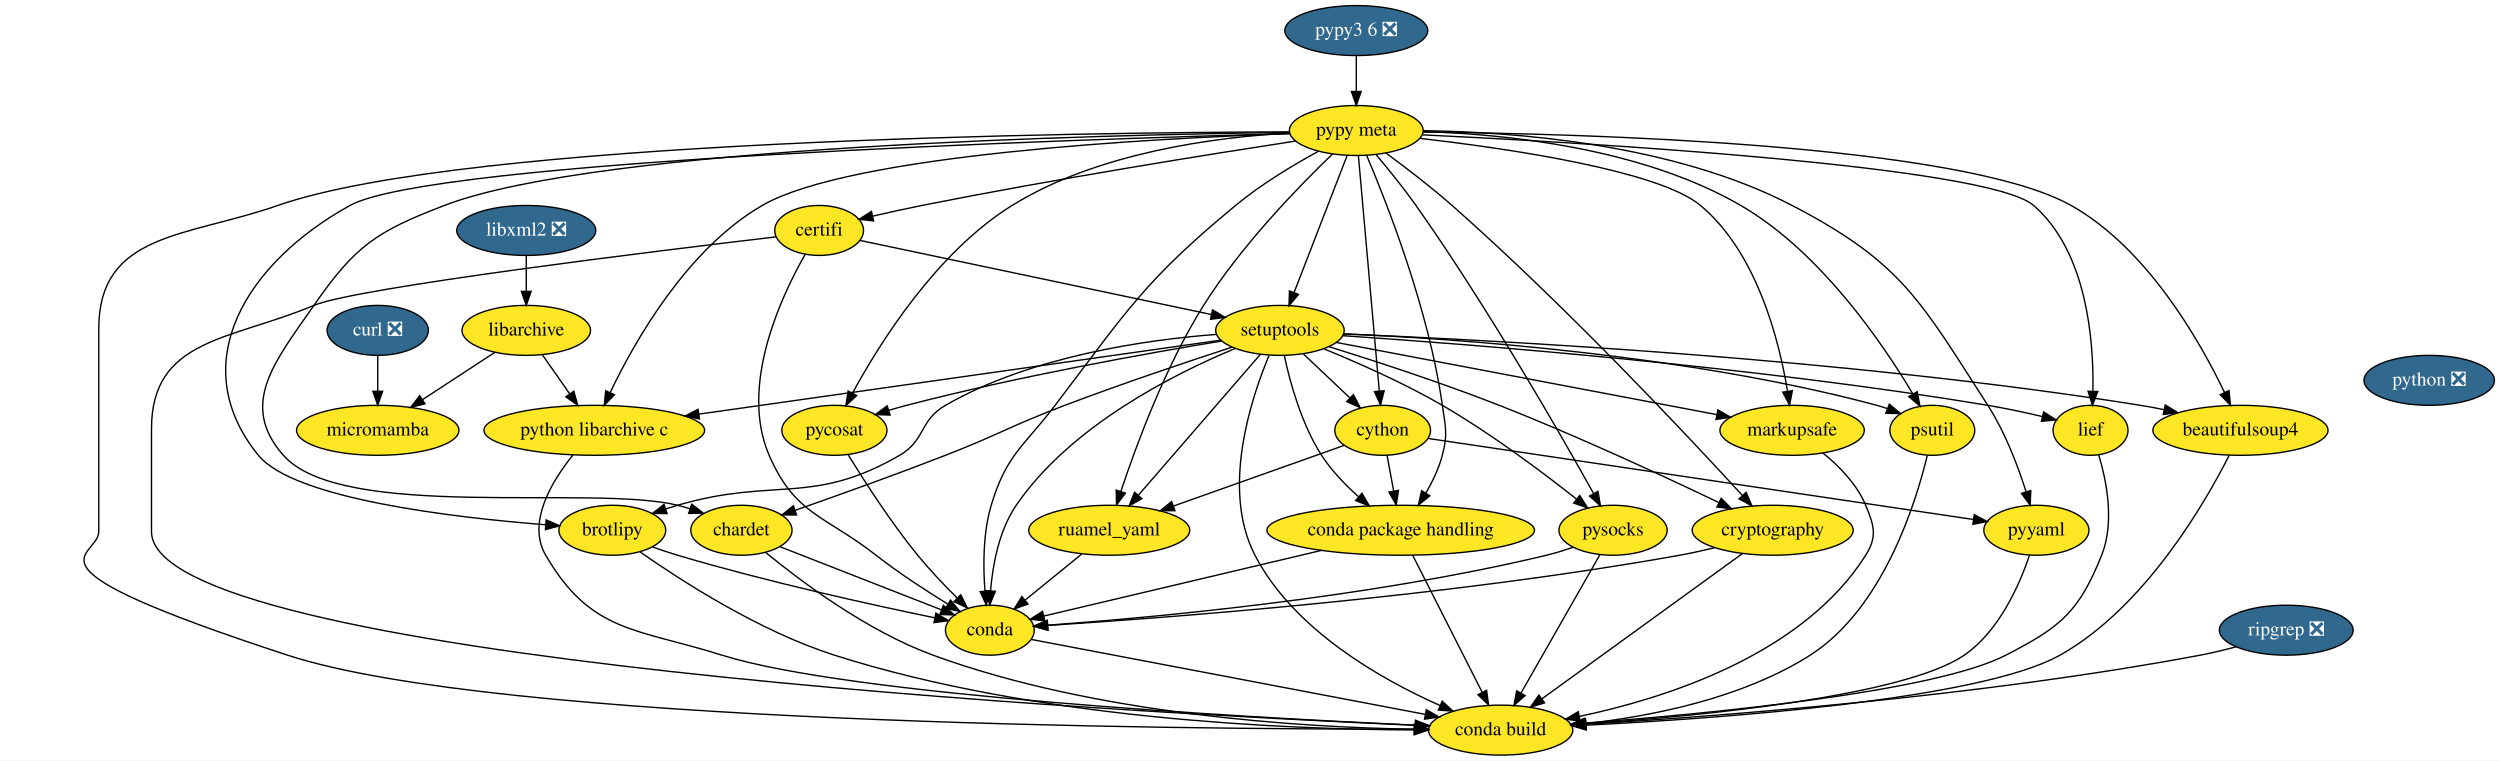
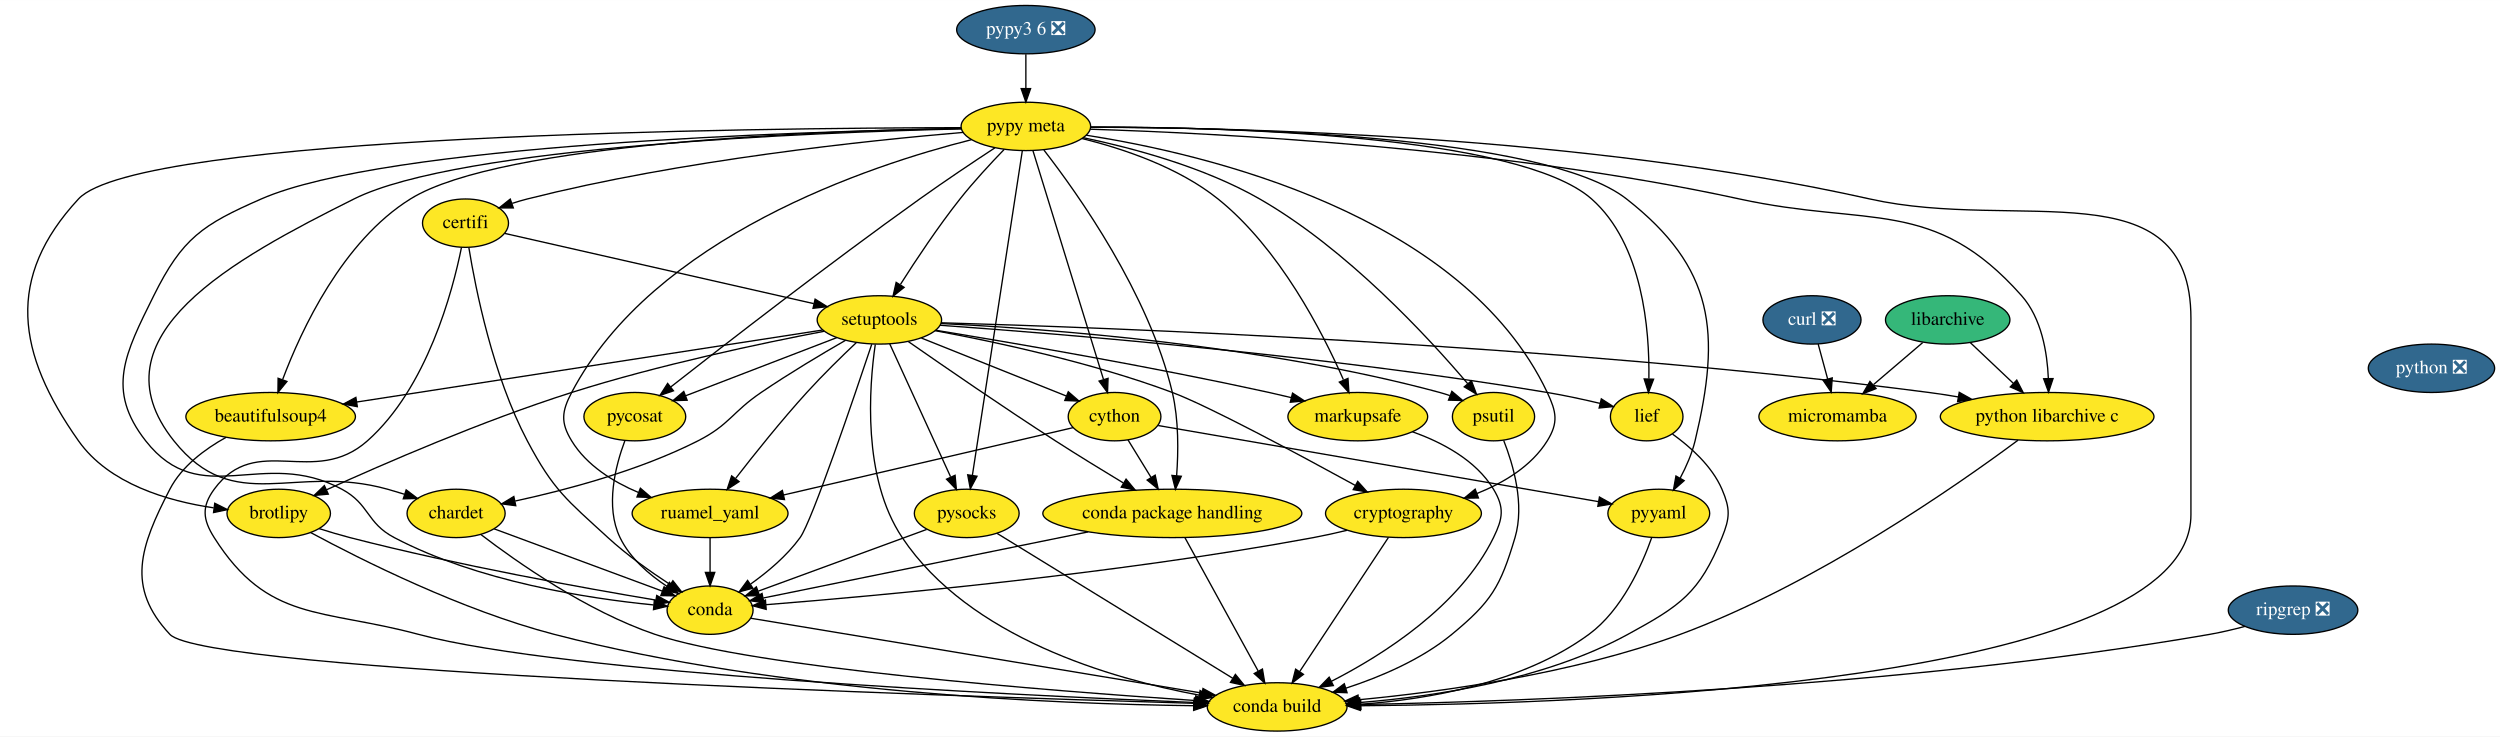
- <svg xmlns="http://www.w3.org/2000/svg" xmlns:xlink="http://www.w3.org/1999/xlink" width="1801pt" height="548pt" viewBox="0.00 0.00 1801.15 548.00">
+ <svg xmlns="http://www.w3.org/2000/svg" xmlns:xlink="http://www.w3.org/1999/xlink" width="1860pt" height="548pt" viewBox="0.00 0.00 1860.41 548.00">
  <g id="graph0" class="graph" transform="scale(1 1) rotate(0) translate(4 544)">
-     <polygon fill="white" stroke="transparent" points="-4,4 -4,-544 1797.15,-544 1797.15,4 -4,4" />
+     <polygon fill="white" stroke="transparent" points="-4,4 -4,-544 1856.41,-544 1856.41,4 -4,4" />
    <g id="node1" class="node">
      <g id="a_node1">
        <a xlink:href="https://github.com/conda-forge/beautifulsoup4-feedstock" xlink:title="beautifulsoup4">
-           <ellipse fill="#fde725" stroke="black" cx="1610.15" cy="-234" rx="63.09" ry="18" />
-           <text text-anchor="middle" x="1610.15" y="-230.3" font-family="Times,serif" font-size="14.00">beautifulsoup4</text>
+           <ellipse fill="#fde725" stroke="black" cx="197.41" cy="-234" rx="63.09" ry="18" />
+           <text text-anchor="middle" x="197.41" y="-230.3" font-family="Times,serif" font-size="14.00">beautifulsoup4</text>
        </a>
      </g>
    </g>
    <g id="node2" class="node">
      <g id="a_node2">
        <a xlink:href="https://github.com/conda-forge/conda-build-feedstock" xlink:title="conda build">
-           <ellipse fill="#fde725" stroke="black" cx="1077.15" cy="-18" rx="52" ry="18" />
-           <text text-anchor="middle" x="1077.15" y="-14.3" font-family="Times,serif" font-size="14.00">conda build</text>
+           <ellipse fill="#fde725" stroke="black" cx="946.41" cy="-18" rx="52" ry="18" />
+           <text text-anchor="middle" x="946.41" y="-14.3" font-family="Times,serif" font-size="14.00">conda build</text>
        </a>
      </g>
    </g>
    <g id="edge1" class="edge">
-       <path fill="none" stroke="black" d="M1602.06,-216.03C1584.92,-182.13 1541.41,-106.36 1480.15,-72 1423.01,-39.95 1236.75,-26.51 1138.74,-21.55" />
-       <polygon fill="black" stroke="black" points="1138.83,-18.05 1128.67,-21.05 1138.49,-25.04 1138.83,-18.05" />
+       <path fill="none" stroke="black" d="M164.23,-218.62C148.52,-209.91 131.28,-197.13 122.41,-180 100.33,-137.38 89.57,-107.01 122.41,-72 148.41,-44.27 697.03,-26.11 884.36,-20.69" />
+       <polygon fill="black" stroke="black" points="884.69,-24.19 894.59,-20.4 884.49,-17.19 884.69,-24.19" />
    </g>
    <g id="node3" class="node">
      <g id="a_node3">
        <a xlink:href="https://github.com/conda-forge/brotlipy-feedstock" xlink:title="brotlipy">
-           <ellipse fill="#fde725" stroke="black" cx="437.15" cy="-162" rx="38.5" ry="18" />
-           <text text-anchor="middle" x="437.15" y="-158.3" font-family="Times,serif" font-size="14.00">brotlipy</text>
+           <ellipse fill="#fde725" stroke="black" cx="203.41" cy="-162" rx="38.5" ry="18" />
+           <text text-anchor="middle" x="203.41" y="-158.3" font-family="Times,serif" font-size="14.00">brotlipy</text>
        </a>
      </g>
    </g>
    <g id="edge2" class="edge">
-       <path fill="none" stroke="black" d="M457.16,-146.38C486.32,-125.91 542.94,-89.29 597.15,-72 741.7,-25.89 921.74,-18.49 1014.87,-18.11" />
-       <polygon fill="black" stroke="black" points="1014.97,-21.61 1024.97,-18.09 1014.96,-14.61 1014.97,-21.61" />
+       <path fill="none" stroke="black" d="M227.14,-147.77C264.46,-127.65 339.68,-89.83 408.41,-72 576.6,-28.35 782.91,-20.12 884.23,-18.9" />
+       <polygon fill="black" stroke="black" points="884.33,-22.4 894.29,-18.8 884.26,-15.4 884.33,-22.4" />
    </g>
    <g id="node4" class="node">
      <g id="a_node4">
        <a xlink:href="https://github.com/conda-forge/conda-feedstock" xlink:title="conda">
-           <ellipse fill="#fde725" stroke="black" cx="709.15" cy="-90" rx="32" ry="18" />
-           <text text-anchor="middle" x="709.15" y="-86.3" font-family="Times,serif" font-size="14.00">conda</text>
+           <ellipse fill="#fde725" stroke="black" cx="524.41" cy="-90" rx="32" ry="18" />
+           <text text-anchor="middle" x="524.41" y="-86.3" font-family="Times,serif" font-size="14.00">conda</text>
        </a>
      </g>
    </g>
    <g id="edge3" class="edge">
-       <path fill="none" stroke="black" d="M466.06,-149.95C472,-147.85 478.25,-145.76 484.15,-144 548.21,-124.94 624.13,-108.25 669.38,-98.91" />
-       <polygon fill="black" stroke="black" points="670.28,-102.3 679.38,-96.87 668.88,-95.44 670.28,-102.3" />
+       <path fill="none" stroke="black" d="M233.5,-150.68C240.94,-148.32 248.92,-145.93 256.41,-144 336.27,-123.37 431.3,-106.31 484.04,-97.49" />
+       <polygon fill="black" stroke="black" points="484.71,-100.93 494.01,-95.84 483.57,-94.02 484.71,-100.93" />
    </g>
    <g id="edge4" class="edge">
-       <path fill="none" stroke="black" d="M738.95,-83.33C800.77,-71.57 943.74,-44.38 1022.55,-29.39" />
-       <polygon fill="black" stroke="black" points="1023.6,-32.75 1032.77,-27.44 1022.29,-25.87 1023.6,-32.75" />
+       <path fill="none" stroke="black" d="M554.76,-83.97C625.09,-72.3 800.1,-43.27 890.46,-28.28" />
+       <polygon fill="black" stroke="black" points="891.22,-31.7 900.51,-26.61 890.08,-24.8 891.22,-31.7" />
    </g>
    <g id="node5" class="node">
      <g id="a_node5">
        <a xlink:href="https://github.com/conda-forge/certifi-feedstock" xlink:title="certifi">
-           <ellipse fill="#fde725" stroke="black" cx="586.15" cy="-378" rx="32" ry="18" />
-           <text text-anchor="middle" x="586.15" y="-374.3" font-family="Times,serif" font-size="14.00">certifi</text>
+           <ellipse fill="#fde725" stroke="black" cx="342.41" cy="-378" rx="32" ry="18" />
+           <text text-anchor="middle" x="342.41" y="-374.3" font-family="Times,serif" font-size="14.00">certifi</text>
        </a>
      </g>
    </g>
    <g id="edge5" class="edge">
-       <path fill="none" stroke="black" d="M555.19,-373.39C472.87,-363.68 252.7,-336.82 222.15,-324 161.91,-298.71 105.15,-300.33 105.15,-235 105.15,-235 105.15,-235 105.15,-161 105.15,-68.61 801.63,-30.88 1015.46,-21.48" />
-       <polygon fill="black" stroke="black" points="1015.74,-24.97 1025.58,-21.04 1015.43,-17.98 1015.74,-24.97" />
+       <path fill="none" stroke="black" d="M339.42,-359.94C332.81,-327.22 313.84,-255.4 269.41,-216 229.65,-180.75 186.82,-222.86 155.41,-180 145.95,-167.09 146.85,-157.52 155.41,-144 195.38,-80.83 235.22,-91.4 307.41,-72 415.3,-43 746.85,-26.89 884.99,-21.29" />
+       <polygon fill="black" stroke="black" points="885.14,-24.79 894.99,-20.89 884.86,-17.79 885.14,-24.79" />
    </g>
    <g id="edge6" class="edge">
-       <path fill="none" stroke="black" d="M576.15,-360.84C559.13,-331.11 528.37,-266.18 550.15,-216 568.8,-173.02 590.22,-172.83 627.15,-144 643.46,-131.27 662.85,-118.63 678.69,-108.89" />
-       <polygon fill="black" stroke="black" points="680.82,-111.69 687.55,-103.51 677.18,-105.71 680.82,-111.69" />
+       <path fill="none" stroke="black" d="M344.93,-359.67C349.89,-329.18 362.72,-264.57 388.41,-216 407.88,-179.18 417.72,-172.16 448.41,-144 462.54,-131.03 480,-118.64 494.62,-109.11" />
+       <polygon fill="black" stroke="black" points="496.75,-111.9 503.29,-103.56 492.98,-106 496.75,-111.9" />
    </g>
    <g id="node6" class="node">
      <g id="a_node6">
        <a xlink:href="https://github.com/conda-forge/setuptools-feedstock" xlink:title="setuptools">
-           <ellipse fill="#fde725" stroke="black" cx="918.15" cy="-306" rx="46.29" ry="18" />
-           <text text-anchor="middle" x="918.15" y="-302.3" font-family="Times,serif" font-size="14.00">setuptools</text>
+           <ellipse fill="#fde725" stroke="black" cx="650.41" cy="-306" rx="46.29" ry="18" />
+           <text text-anchor="middle" x="650.41" y="-302.3" font-family="Times,serif" font-size="14.00">setuptools</text>
        </a>
      </g>
    </g>
    <g id="edge7" class="edge">
-       <path fill="none" stroke="black" d="M615.61,-370.79C672.64,-358.76 798.63,-332.2 868.7,-317.43" />
-       <polygon fill="black" stroke="black" points="869.56,-320.82 878.62,-315.33 868.11,-313.97 869.56,-320.82" />
+       <path fill="none" stroke="black" d="M371.66,-370.35C424.61,-358.32 536.85,-332.81 601.59,-318.09" />
+       <polygon fill="black" stroke="black" points="602.58,-321.46 611.56,-315.83 601.03,-314.63 602.58,-321.46" />
    </g>
    <g id="edge8" class="edge">
-       <path fill="none" stroke="black" d="M963.93,-303.38C1067.04,-299.24 1325.06,-286.08 1538.15,-252 1543.62,-251.13 1549.29,-250.06 1554.94,-248.9" />
-       <polygon fill="black" stroke="black" points="1555.99,-252.25 1565.03,-246.72 1554.52,-245.41 1555.99,-252.25" />
+       <path fill="none" stroke="black" d="M608.2,-298.48C528.51,-286.16 355.51,-259.43 261.44,-244.89" />
+       <polygon fill="black" stroke="black" points="261.9,-241.42 251.48,-243.36 260.83,-248.34 261.9,-241.42" />
    </g>
    <g id="edge9" class="edge">
-       <path fill="none" stroke="black" d="M910.28,-287.88C897.39,-257.15 875.57,-191.45 900.15,-144 927.98,-90.27 990.71,-54.72 1033.5,-35.71" />
-       <polygon fill="black" stroke="black" points="1035.04,-38.85 1042.84,-31.68 1032.27,-32.42 1035.04,-38.85" />
+       <path fill="none" stroke="black" d="M647.36,-287.76C642.78,-256.28 637.54,-188.61 667.41,-144 717.19,-69.64 822.41,-39.01 888.45,-26.76" />
+       <polygon fill="black" stroke="black" points="889.07,-30.21 898.3,-25.01 887.85,-23.31 889.07,-30.21" />
    </g>
    <g id="edge10" class="edge">
-       <path fill="none" stroke="black" d="M872.58,-303.12C821.81,-299.25 738.77,-287.5 677.15,-252 658.34,-241.17 662.93,-226.88 644.15,-216 581.08,-179.46 554.12,-200.44 484.15,-180 481.38,-179.19 478.53,-178.3 475.68,-177.37" />
-       <polygon fill="black" stroke="black" points="476.64,-174 466.04,-174.1 474.38,-180.63 476.64,-174" />
+       <path fill="none" stroke="black" d="M609.34,-297.56C563.09,-288.7 485.97,-272.5 421.41,-252 355.48,-231.06 281.47,-198.92 238.86,-179.53" />
+       <polygon fill="black" stroke="black" points="240.3,-176.34 229.75,-175.37 237.38,-182.71 240.3,-176.34" />
    </g>
    <g id="edge11" class="edge">
-       <path fill="none" stroke="black" d="M885.94,-292.97C842.89,-275.15 767.48,-237.53 728.15,-180 715.72,-161.82 711.19,-137.04 709.65,-118.25" />
-       <polygon fill="black" stroke="black" points="713.14,-118.01 709.06,-108.24 706.15,-118.43 713.14,-118.01" />
+       <path fill="none" stroke="black" d="M644.72,-287.87C631.7,-248.92 600.2,-156.15 591.41,-144 581.59,-130.43 567.39,-118.52 554.59,-109.44" />
+       <polygon fill="black" stroke="black" points="556.27,-106.35 546.03,-103.63 552.33,-112.14 556.27,-106.35" />
    </g>
    <g id="node7" class="node">
      <g id="a_node7">
        <a xlink:href="https://github.com/conda-forge/chardet-feedstock" xlink:title="chardet">
-           <ellipse fill="#fde725" stroke="black" cx="530.15" cy="-162" rx="36.5" ry="18" />
-           <text text-anchor="middle" x="530.15" y="-158.3" font-family="Times,serif" font-size="14.00">chardet</text>
+           <ellipse fill="#fde725" stroke="black" cx="335.41" cy="-162" rx="36.5" ry="18" />
+           <text text-anchor="middle" x="335.41" y="-158.3" font-family="Times,serif" font-size="14.00">chardet</text>
        </a>
      </g>
    </g>
    <g id="edge12" class="edge">
-       <path fill="none" stroke="black" d="M883.75,-293.97C852.18,-283.67 804.23,-267.6 763.15,-252 724.41,-237.29 715.76,-231.03 677.15,-216 640.7,-201.81 598.67,-186.79 568.91,-176.38" />
-       <polygon fill="black" stroke="black" points="569.91,-173.02 559.32,-173.03 567.61,-179.63 569.91,-173.02" />
+       <path fill="none" stroke="black" d="M625.29,-290.87C607.43,-280.59 583.04,-266.05 562.41,-252 540.66,-237.19 538.87,-227.92 515.41,-216 471.6,-193.75 416.94,-179.32 379.41,-171.22" />
+       <polygon fill="black" stroke="black" points="379.81,-167.73 369.3,-169.1 378.37,-174.58 379.81,-167.73" />
    </g>
    <g id="node8" class="node">
      <g id="a_node8">
        <a xlink:href="https://github.com/conda-forge/cython-feedstock" xlink:title="cython">
-           <ellipse fill="#fde725" stroke="black" cx="992.15" cy="-234" rx="34.5" ry="18" />
-           <text text-anchor="middle" x="992.15" y="-230.3" font-family="Times,serif" font-size="14.00">cython</text>
+           <ellipse fill="#fde725" stroke="black" cx="825.41" cy="-234" rx="34.5" ry="18" />
+           <text text-anchor="middle" x="825.41" y="-230.3" font-family="Times,serif" font-size="14.00">cython</text>
        </a>
      </g>
    </g>
    <g id="edge13" class="edge">
-       <path fill="none" stroke="black" d="M934.94,-289.12C944.82,-279.77 957.48,-267.79 968.38,-257.49" />
-       <polygon fill="black" stroke="black" points="971.07,-259.75 975.93,-250.34 966.26,-254.67 971.07,-259.75" />
+       <path fill="none" stroke="black" d="M681.69,-292.49C711.99,-280.37 757.87,-262.02 789.6,-249.32" />
+       <polygon fill="black" stroke="black" points="790.98,-252.54 798.96,-245.58 788.38,-246.04 790.98,-252.54" />
    </g>
    <g id="node9" class="node">
      <g id="a_node9">
        <a xlink:href="https://github.com/conda-forge/ruamel_yaml-feedstock" xlink:title="ruamel_yaml">
-           <ellipse fill="#fde725" stroke="black" cx="795.15" cy="-162" rx="58" ry="18" />
-           <text text-anchor="middle" x="795.15" y="-158.3" font-family="Times,serif" font-size="14.00">ruamel_yaml</text>
+           <ellipse fill="#fde725" stroke="black" cx="524.41" cy="-162" rx="58" ry="18" />
+           <text text-anchor="middle" x="524.41" y="-158.3" font-family="Times,serif" font-size="14.00">ruamel_yaml</text>
        </a>
      </g>
    </g>
    <g id="edge14" class="edge">
-       <path fill="none" stroke="black" d="M904.04,-288.71C882.47,-263.81 841.16,-216.12 816.09,-187.17" />
-       <polygon fill="black" stroke="black" points="818.67,-184.8 809.47,-179.54 813.38,-189.39 818.67,-184.8" />
+       <path fill="none" stroke="black" d="M633.37,-289.24C622.48,-278.94 608.24,-265.03 596.41,-252 577.57,-231.27 557.65,-206.39 543.55,-188.21" />
+       <polygon fill="black" stroke="black" points="546,-185.66 537.13,-179.87 540.46,-189.93 546,-185.66" />
    </g>
    <g id="node10" class="node">
      <g id="a_node10">
        <a xlink:href="https://github.com/conda-forge/conda-package-handling-feedstock" xlink:title="conda package handling">
-           <ellipse fill="#fde725" stroke="black" cx="1005.15" cy="-162" rx="96.38" ry="18" />
-           <text text-anchor="middle" x="1005.15" y="-158.3" font-family="Times,serif" font-size="14.00">conda package handling</text>
+           <ellipse fill="#fde725" stroke="black" cx="868.41" cy="-162" rx="96.38" ry="18" />
+           <text text-anchor="middle" x="868.41" y="-158.3" font-family="Times,serif" font-size="14.00">conda package handling</text>
        </a>
      </g>
    </g>
    <g id="edge15" class="edge">
-       <path fill="none" stroke="black" d="M921.29,-287.82C925.31,-269.04 933.55,-238.6 948.15,-216 955.25,-205 965.14,-194.74 974.69,-186.23" />
-       <polygon fill="black" stroke="black" points="977.23,-188.67 982.57,-179.52 972.69,-183.34 977.23,-188.67" />
+       <path fill="none" stroke="black" d="M671.97,-289.86C697.76,-271.88 742.34,-241.15 781.41,-216 797.82,-205.44 816.24,-194.13 831.9,-184.69" />
+       <polygon fill="black" stroke="black" points="833.99,-187.51 840.76,-179.36 830.39,-181.51 833.99,-187.51" />
    </g>
    <g id="node11" class="node">
      <g id="a_node11">
        <a xlink:href="https://github.com/conda-forge/python-libarchive-c-feedstock" xlink:title="python libarchive c">
-           <ellipse fill="#fde725" stroke="black" cx="424.15" cy="-234" rx="79.5" ry="18" />
-           <text text-anchor="middle" x="424.15" y="-230.3" font-family="Times,serif" font-size="14.00">python libarchive c</text>
+           <ellipse fill="#fde725" stroke="black" cx="1519.41" cy="-234" rx="79.5" ry="18" />
+           <text text-anchor="middle" x="1519.41" y="-230.3" font-family="Times,serif" font-size="14.00">python libarchive c</text>
        </a>
      </g>
    </g>
    <g id="edge16" class="edge">
-       <path fill="none" stroke="black" d="M875.6,-298.97C791.83,-287.1 604.53,-260.56 499.41,-245.66" />
-       <polygon fill="black" stroke="black" points="499.89,-242.2 489.5,-244.26 498.91,-249.13 499.89,-242.2" />
+       <path fill="none" stroke="black" d="M696.38,-303.86C817.25,-300.42 1153.79,-288.1 1431.41,-252 1438.51,-251.08 1445.91,-249.93 1453.27,-248.68" />
+       <polygon fill="black" stroke="black" points="1454,-252.11 1463.24,-246.92 1452.78,-245.21 1454,-252.11" />
    </g>
    <g id="node12" class="node">
      <g id="a_node12">
        <a xlink:href="https://github.com/conda-forge/markupsafe-feedstock" xlink:title="markupsafe">
-           <ellipse fill="#fde725" stroke="black" cx="1287.15" cy="-234" rx="52" ry="18" />
-           <text text-anchor="middle" x="1287.15" y="-230.3" font-family="Times,serif" font-size="14.00">markupsafe</text>
+           <ellipse fill="#fde725" stroke="black" cx="1006.41" cy="-234" rx="52" ry="18" />
+           <text text-anchor="middle" x="1006.41" y="-230.3" font-family="Times,serif" font-size="14.00">markupsafe</text>
        </a>
      </g>
    </g>
    <g id="edge17" class="edge">
-       <path fill="none" stroke="black" d="M958.7,-297.31C1025.3,-284.67 1157.93,-259.51 1232.67,-245.33" />
-       <polygon fill="black" stroke="black" points="1233.65,-248.71 1242.82,-243.41 1232.34,-241.83 1233.65,-248.71" />
+       <path fill="none" stroke="black" d="M692.38,-298.3C748.94,-289.04 852.68,-271.29 940.41,-252 945.75,-250.82 951.32,-249.52 956.86,-248.17" />
+       <polygon fill="black" stroke="black" points="957.87,-251.52 966.73,-245.71 956.18,-244.73 957.87,-251.52" />
    </g>
    <g id="node13" class="node">
      <g id="a_node13">
        <a xlink:href="https://github.com/conda-forge/psutil-feedstock" xlink:title="psutil">
-           <ellipse fill="#fde725" stroke="black" cx="1388.15" cy="-234" rx="30.59" ry="18" />
-           <text text-anchor="middle" x="1388.15" y="-230.3" font-family="Times,serif" font-size="14.00">psutil</text>
+           <ellipse fill="#fde725" stroke="black" cx="1107.41" cy="-234" rx="30.59" ry="18" />
+           <text text-anchor="middle" x="1107.41" y="-230.3" font-family="Times,serif" font-size="14.00">psutil</text>
        </a>
      </g>
    </g>
    <g id="edge18" class="edge">
-       <path fill="none" stroke="black" d="M964.14,-303.53C1043.69,-300.06 1211.58,-288.66 1348.15,-252 1350.64,-251.33 1353.17,-250.54 1355.7,-249.67" />
-       <polygon fill="black" stroke="black" points="1357.18,-252.85 1365.27,-246.01 1354.68,-246.31 1357.18,-252.85" />
+       <path fill="none" stroke="black" d="M696.25,-303.29C773.89,-299.49 935.67,-287.63 1067.41,-252 1069.89,-251.33 1072.43,-250.53 1074.95,-249.66" />
+       <polygon fill="black" stroke="black" points="1076.43,-252.84 1084.52,-246 1073.93,-246.3 1076.43,-252.84" />
    </g>
    <g id="node14" class="node">
      <g id="a_node14">
        <a xlink:href="https://github.com/conda-forge/pycosat-feedstock" xlink:title="pycosat">
-           <ellipse fill="#fde725" stroke="black" cx="597.15" cy="-234" rx="37.89" ry="18" />
-           <text text-anchor="middle" x="597.15" y="-230.3" font-family="Times,serif" font-size="14.00">pycosat</text>
+           <ellipse fill="#fde725" stroke="black" cx="468.41" cy="-234" rx="37.89" ry="18" />
+           <text text-anchor="middle" x="468.41" y="-230.3" font-family="Times,serif" font-size="14.00">pycosat</text>
        </a>
      </g>
    </g>
    <g id="edge19" class="edge">
-       <path fill="none" stroke="black" d="M876.32,-298.38C823.12,-289.59 728.6,-272.73 649.15,-252 645.01,-250.92 640.73,-249.7 636.47,-248.41" />
-       <polygon fill="black" stroke="black" points="637.25,-244.99 626.66,-245.34 635.16,-251.67 637.25,-244.99" />
+       <path fill="none" stroke="black" d="M618.7,-292.81C587.37,-280.76 539.43,-262.32 506.15,-249.52" />
+       <polygon fill="black" stroke="black" points="507.35,-246.23 496.76,-245.9 504.83,-252.76 507.35,-246.23" />
    </g>
    <g id="node15" class="node">
      <g id="a_node15">
        <a xlink:href="https://github.com/conda-forge/pysocks-feedstock" xlink:title="pysocks">
-           <ellipse fill="#fde725" stroke="black" cx="1158.15" cy="-162" rx="39" ry="18" />
-           <text text-anchor="middle" x="1158.15" y="-158.3" font-family="Times,serif" font-size="14.00">pysocks</text>
+           <ellipse fill="#fde725" stroke="black" cx="715.41" cy="-162" rx="39" ry="18" />
+           <text text-anchor="middle" x="715.41" y="-158.3" font-family="Times,serif" font-size="14.00">pysocks</text>
        </a>
      </g>
    </g>
    <g id="edge20" class="edge">
-       <path fill="none" stroke="black" d="M949.79,-292.7C973.83,-282.87 1007.38,-268.12 1035.15,-252 1070.23,-231.64 1107.57,-203.61 1131.78,-184.48" />
-       <polygon fill="black" stroke="black" points="1134.14,-187.08 1139.78,-178.11 1129.78,-181.6 1134.14,-187.08" />
+       <path fill="none" stroke="black" d="M658.12,-288.15C669.31,-263.71 690.15,-218.17 703.37,-189.29" />
+       <polygon fill="black" stroke="black" points="706.73,-190.37 707.71,-179.82 700.36,-187.46 706.73,-190.37" />
    </g>
    <g id="node16" class="node">
      <g id="a_node16">
        <a xlink:href="https://github.com/conda-forge/cryptography-feedstock" xlink:title="cryptography">
-           <ellipse fill="#fde725" stroke="black" cx="1273.15" cy="-162" rx="58" ry="18" />
-           <text text-anchor="middle" x="1273.15" y="-158.3" font-family="Times,serif" font-size="14.00">cryptography</text>
+           <ellipse fill="#fde725" stroke="black" cx="1040.41" cy="-162" rx="58" ry="18" />
+           <text text-anchor="middle" x="1040.41" y="-158.3" font-family="Times,serif" font-size="14.00">cryptography</text>
        </a>
      </g>
    </g>
    <g id="edge21" class="edge">
-       <path fill="none" stroke="black" d="M953.34,-294.31C985.61,-284.25 1034.54,-268.33 1076.15,-252 1131.87,-230.13 1194.62,-200.97 1234.02,-182.09" />
-       <polygon fill="black" stroke="black" points="1236.02,-185.01 1243.51,-177.52 1232.98,-178.7 1236.02,-185.01" />
+       <path fill="none" stroke="black" d="M691.86,-297.98C736.38,-289.74 808.76,-274.31 868.41,-252 895.25,-241.96 962.63,-205.82 1004.64,-182.79" />
+       <polygon fill="black" stroke="black" points="1006.37,-185.84 1013.45,-177.95 1003,-179.7 1006.37,-185.84" />
    </g>
    <g id="node17" class="node">
      <g id="a_node17">
        <a xlink:href="https://github.com/conda-forge/lief-feedstock" xlink:title="lief">
-           <ellipse fill="#fde725" stroke="black" cx="1502.15" cy="-234" rx="27" ry="18" />
-           <text text-anchor="middle" x="1502.15" y="-230.3" font-family="Times,serif" font-size="14.00">lief</text>
+           <ellipse fill="#fde725" stroke="black" cx="1221.41" cy="-234" rx="27" ry="18" />
+           <text text-anchor="middle" x="1221.41" y="-230.3" font-family="Times,serif" font-size="14.00">lief</text>
        </a>
      </g>
    </g>
    <g id="edge22" class="edge">
-       <path fill="none" stroke="black" d="M963.43,-302.16C1052.75,-296.15 1257.79,-280.31 1428.15,-252 1441.05,-249.86 1455.07,-246.82 1467.4,-243.91" />
-       <polygon fill="black" stroke="black" points="1468.4,-247.26 1477.3,-241.51 1466.75,-240.46 1468.4,-247.26" />
+       <path fill="none" stroke="black" d="M695.54,-302C783.12,-295.79 982.02,-279.71 1147.41,-252 1160.31,-249.84 1174.32,-246.8 1186.65,-243.89" />
+       <polygon fill="black" stroke="black" points="1187.65,-247.25 1196.55,-241.49 1186.01,-240.44 1187.65,-247.25" />
    </g>
    <g id="edge23" class="edge">
-       <path fill="none" stroke="black" d="M547.5,-146.11C572.39,-125.66 620.5,-89.44 668.15,-72 785.51,-29.05 932.95,-20.03 1014.91,-18.64" />
-       <polygon fill="black" stroke="black" points="1015.11,-22.14 1025.06,-18.5 1015.01,-15.14 1015.11,-22.14" />
+       <path fill="none" stroke="black" d="M353.73,-146.38C380.48,-125.9 432.59,-89.27 483.41,-72 556.41,-47.18 777.36,-29.94 885.49,-22.75" />
+       <polygon fill="black" stroke="black" points="885.84,-26.23 895.59,-22.09 885.38,-19.25 885.84,-26.23" />
    </g>
    <g id="edge24" class="edge">
-       <path fill="none" stroke="black" d="M558.12,-150.06C589.44,-137.81 640.25,-117.94 674.18,-104.68" />
-       <polygon fill="black" stroke="black" points="675.66,-107.86 683.69,-100.95 673.11,-101.34 675.66,-107.86" />
+       <path fill="none" stroke="black" d="M363.7,-150.52C397.02,-138.18 452.41,-117.66 488.67,-104.24" />
+       <polygon fill="black" stroke="black" points="490.19,-107.4 498.36,-100.65 487.76,-100.84 490.19,-107.4" />
    </g>
    <g id="edge27" class="edge">
-       <path fill="none" stroke="black" d="M964.34,-223.12C932.51,-211.81 879.84,-193.09 841.72,-179.55" />
-       <polygon fill="black" stroke="black" points="842.47,-176.1 831.87,-176.05 840.12,-182.69 842.47,-176.1" />
+       <path fill="none" stroke="black" d="M794.61,-225.84C743.91,-214.05 642.19,-190.39 579.05,-175.71" />
+       <polygon fill="black" stroke="black" points="579.79,-172.29 569.26,-173.43 578.2,-179.1 579.79,-172.29" />
    </g>
    <g id="edge28" class="edge">
-       <path fill="none" stroke="black" d="M995.3,-216.05C996.73,-208.35 998.46,-199.03 1000.07,-190.36" />
-       <polygon fill="black" stroke="black" points="1003.56,-190.75 1001.94,-180.28 996.67,-189.47 1003.56,-190.75" />
+       <path fill="none" stroke="black" d="M835.38,-216.76C840.49,-208.44 846.84,-198.1 852.6,-188.73" />
+       <polygon fill="black" stroke="black" points="855.64,-190.48 857.89,-180.12 849.67,-186.81 855.64,-190.48" />
    </g>
    <g id="node20" class="node">
      <g id="a_node20">
        <a xlink:href="https://github.com/conda-forge/pyyaml-feedstock" xlink:title="pyyaml">
-           <ellipse fill="#fde725" stroke="black" cx="1463.15" cy="-162" rx="37.89" ry="18" />
-           <text text-anchor="middle" x="1463.15" y="-158.3" font-family="Times,serif" font-size="14.00">pyyaml</text>
+           <ellipse fill="#fde725" stroke="black" cx="1230.41" cy="-162" rx="37.89" ry="18" />
+           <text text-anchor="middle" x="1230.41" y="-158.3" font-family="Times,serif" font-size="14.00">pyyaml</text>
        </a>
      </g>
    </g>
    <g id="edge26" class="edge">
-       <path fill="none" stroke="black" d="M1024.9,-228.13C1107.24,-215.9 1323.08,-183.82 1417.65,-169.76" />
-       <polygon fill="black" stroke="black" points="1418.38,-173.19 1427.76,-168.26 1417.36,-166.27 1418.38,-173.19" />
+       <path fill="none" stroke="black" d="M857.87,-227.39C929.87,-214.95 1103.09,-185.01 1185.45,-170.77" />
+       <polygon fill="black" stroke="black" points="1186.25,-174.18 1195.5,-169.03 1185.05,-167.29 1186.25,-174.18" />
    </g>
    <g id="edge30" class="edge">
-       <path fill="none" stroke="black" d="M775.2,-144.76C763.16,-134.96 747.68,-122.36 734.74,-111.83" />
-       <polygon fill="black" stroke="black" points="736.62,-108.85 726.66,-105.25 732.2,-114.28 736.62,-108.85" />
+       <path fill="none" stroke="black" d="M524.41,-143.7C524.41,-135.98 524.41,-126.71 524.41,-118.11" />
+       <polygon fill="black" stroke="black" points="527.91,-118.1 524.41,-108.1 520.91,-118.1 527.91,-118.1" />
    </g>
    <g id="edge31" class="edge">
-       <path fill="none" stroke="black" d="M1013.84,-143.87C1026.27,-119.35 1049.25,-74.03 1063.84,-45.26" />
-       <polygon fill="black" stroke="black" points="1067.03,-46.69 1068.43,-36.19 1060.79,-43.53 1067.03,-46.69" />
+       <path fill="none" stroke="black" d="M877.82,-143.87C891.36,-119.22 916.45,-73.54 932.24,-44.79" />
+       <polygon fill="black" stroke="black" points="935.46,-46.2 937.21,-35.75 929.32,-42.83 935.46,-46.2" />
    </g>
    <g id="edge32" class="edge">
-       <path fill="none" stroke="black" d="M948.08,-147.5C889.3,-133.6 799.27,-112.31 748.16,-100.23" />
-       <polygon fill="black" stroke="black" points="748.71,-96.76 738.17,-97.86 747.1,-103.57 748.71,-96.76" />
+       <path fill="none" stroke="black" d="M805.71,-148.24C735.33,-133.92 623.25,-111.11 564.04,-99.07" />
+       <polygon fill="black" stroke="black" points="564.47,-95.58 553.97,-97.02 563.07,-102.44 564.47,-95.58" />
    </g>
    <g id="edge35" class="edge">
-       <path fill="none" stroke="black" d="M408.8,-216.23C393.89,-197.8 375.36,-167.67 389.15,-144 421.81,-87.94 454.26,-91.48 516.15,-72 607.93,-43.11 889.93,-27.32 1015.6,-21.56" />
-       <polygon fill="black" stroke="black" points="1015.99,-25.05 1025.82,-21.1 1015.67,-18.05 1015.99,-25.05" />
+       <path fill="none" stroke="black" d="M1497.78,-216.52C1453.31,-183.51 1347.31,-109.28 1246.41,-72 1166.63,-42.53 1068.71,-29.17 1006.92,-23.31" />
+       <polygon fill="black" stroke="black" points="1007.22,-19.82 996.94,-22.4 1006.58,-26.79 1007.22,-19.82" />
+     </g>
+     <g id="edge36" class="edge">
+       <path fill="none" stroke="black" d="M1047.07,-222.77C1069.04,-214.94 1094.29,-201.69 1107.41,-180 1115.68,-166.31 1114.44,-158.37 1107.41,-144 1082.48,-93.1 1025.73,-56.96 986.73,-37.04" />
+       <polygon fill="black" stroke="black" points="988.23,-33.88 977.72,-32.56 985.11,-40.14 988.23,-33.88" />
    </g>
    <g id="edge37" class="edge">
-       <path fill="none" stroke="black" d="M1309.42,-217.6C1320.94,-208.22 1333.88,-195.15 1340.15,-180 1346.27,-165.22 1348.69,-157.53 1340.15,-144 1295.11,-72.62 1196.95,-41.18 1134.12,-27.94" />
-       <polygon fill="black" stroke="black" points="1134.47,-24.44 1123.97,-25.9 1133.09,-31.3 1134.47,-24.44" />
+       <path fill="none" stroke="black" d="M1114.97,-216.34C1122.12,-198.26 1130.75,-168.68 1123.41,-144 1112.51,-107.37 1105.88,-96.32 1076.41,-72 1053.57,-53.16 1023.13,-40.26 997.45,-31.91" />
+       <polygon fill="black" stroke="black" points="998.45,-28.56 987.87,-28.93 996.38,-35.25 998.45,-28.56" />
    </g>
    <g id="edge38" class="edge">
-       <path fill="none" stroke="black" d="M1384.53,-215.88C1376.3,-181.71 1352.67,-105.46 1300.15,-72 1251.22,-40.83 1185.69,-27.97 1138.34,-22.68" />
-       <polygon fill="black" stroke="black" points="1138.53,-19.18 1128.22,-21.63 1137.81,-26.14 1138.53,-19.18" />
+       <path fill="none" stroke="black" d="M460.98,-216.02C454.02,-197.41 446.22,-167.12 457.41,-144 464.77,-128.78 478.87,-116.6 492.24,-107.78" />
+       <polygon fill="black" stroke="black" points="494.17,-110.7 500.84,-102.46 490.5,-104.74 494.17,-110.7" />
    </g>
    <g id="edge39" class="edge">
-       <path fill="none" stroke="black" d="M607.13,-216.29C618.4,-197.91 637.71,-167.82 657.15,-144 665.81,-133.39 676.24,-122.46 685.48,-113.3" />
-       <polygon fill="black" stroke="black" points="688.18,-115.55 692.89,-106.07 683.29,-110.54 688.18,-115.55" />
+       <path fill="none" stroke="black" d="M737.98,-147.13C778.93,-121.95 865.65,-68.64 913.31,-39.35" />
+       <polygon fill="black" stroke="black" points="915.33,-42.21 922.01,-34 911.66,-36.25 915.33,-42.21" />
    </g>
    <g id="edge40" class="edge">
-       <path fill="none" stroke="black" d="M1148.7,-144.43C1134.69,-119.88 1108.3,-73.6 1091.78,-44.65" />
-       <polygon fill="black" stroke="black" points="1094.79,-42.85 1086.79,-35.9 1088.71,-46.32 1094.79,-42.85" />
+       <path fill="none" stroke="black" d="M685.56,-150.06C651.71,-137.66 596.52,-117.43 560.33,-104.17" />
+       <polygon fill="black" stroke="black" points="561.26,-100.78 550.66,-100.62 558.85,-107.35 561.26,-100.78" />
    </g>
    <g id="edge41" class="edge">
-       <path fill="none" stroke="black" d="M1129.51,-149.76C1123.21,-147.59 1116.51,-145.53 1110.15,-144 981.3,-113.03 824.5,-98.92 750.98,-93.64" />
-       <polygon fill="black" stroke="black" points="750.98,-90.13 740.76,-92.92 750.49,-97.11 750.98,-90.13" />
+       <path fill="none" stroke="black" d="M1029.25,-144.15C1012.93,-119.49 982.4,-73.37 963.31,-44.53" />
+       <polygon fill="black" stroke="black" points="965.98,-42.23 957.54,-35.82 960.15,-46.1 965.98,-42.23" />
    </g>
    <g id="edge42" class="edge">
-       <path fill="none" stroke="black" d="M1251.43,-145.26C1216.23,-119.76 1146.7,-69.39 1106.92,-40.57" />
-       <polygon fill="black" stroke="black" points="1108.82,-37.63 1098.67,-34.59 1104.72,-43.29 1108.82,-37.63" />
+       <path fill="none" stroke="black" d="M998.42,-149.45C990.17,-147.44 981.55,-145.51 973.41,-144 824.75,-116.49 645.63,-100.37 566.03,-94.08" />
+       <polygon fill="black" stroke="black" points="566.16,-90.58 555.92,-93.29 565.62,-97.56 566.16,-90.58" />
    </g>
    <g id="edge43" class="edge">
-       <path fill="none" stroke="black" d="M1231.18,-149.38C1222.92,-147.37 1214.3,-145.46 1206.15,-144 1038.88,-114.02 836.69,-98.89 750.89,-93.44" />
-       <polygon fill="black" stroke="black" points="750.97,-89.94 740.77,-92.81 750.53,-96.92 750.97,-89.94" />
-     </g>
-     <g id="edge44" class="edge">
-       <path fill="none" stroke="black" d="M1508.08,-216.26C1513.61,-197.86 1519.69,-167.75 1510.15,-144 1493.63,-102.87 1480.55,-92.3 1441.15,-72 1389.49,-45.39 1227.33,-29.83 1137.88,-23.06" />
-       <polygon fill="black" stroke="black" points="1138.11,-19.56 1127.87,-22.31 1137.59,-26.54 1138.11,-19.56" />
+       <path fill="none" stroke="black" d="M1240.64,-221.02C1253.71,-211.65 1269.94,-197.34 1277.41,-180 1283.73,-165.3 1283.43,-158.82 1277.41,-144 1260.62,-102.65 1246.58,-93.39 1207.41,-72 1144.95,-37.89 1063.24,-25.63 1008.02,-21.29" />
+       <polygon fill="black" stroke="black" points="1008.25,-17.8 998.02,-20.56 1007.74,-24.78 1008.25,-17.8" />
    </g>
    <g id="node18" class="node">
      <g id="a_node18">
        <a xlink:href="https://github.com/conda-forge/curl-feedstock/pull/79" xlink:title="curl ❎">
-           <ellipse fill="#31688e" stroke="black" cx="268.15" cy="-306" rx="36.5" ry="18" />
-           <text text-anchor="middle" x="268.15" y="-302.3" font-family="Times,serif" font-size="14.00" fill="white">curl ❎</text>
+           <ellipse fill="#31688e" stroke="black" cx="1344.41" cy="-306" rx="36.5" ry="18" />
+           <text text-anchor="middle" x="1344.41" y="-302.3" font-family="Times,serif" font-size="14.00" fill="white">curl ❎</text>
        </a>
      </g>
    </g>
    <g id="node19" class="node">
      <g id="a_node19">
        <a xlink:href="https://github.com/conda-forge/micromamba-feedstock" xlink:title="micromamba">
-           <ellipse fill="#fde725" stroke="black" cx="268.15" cy="-234" rx="58.5" ry="18" />
-           <text text-anchor="middle" x="268.15" y="-230.3" font-family="Times,serif" font-size="14.00">micromamba</text>
+           <ellipse fill="#fde725" stroke="black" cx="1363.41" cy="-234" rx="58.5" ry="18" />
+           <text text-anchor="middle" x="1363.41" y="-230.3" font-family="Times,serif" font-size="14.00">micromamba</text>
        </a>
      </g>
    </g>
    <g id="edge25" class="edge">
-       <path fill="none" stroke="black" d="M268.15,-287.7C268.15,-279.98 268.15,-270.71 268.15,-262.11" />
-       <polygon fill="black" stroke="black" points="271.65,-262.1 268.15,-252.1 264.65,-262.1 271.65,-262.1" />
+       <path fill="none" stroke="black" d="M1349.01,-288.05C1351.12,-280.26 1353.68,-270.82 1356.06,-262.08" />
+       <polygon fill="black" stroke="black" points="1359.48,-262.84 1358.72,-252.28 1352.72,-261.01 1359.48,-262.84" />
    </g>
    <g id="edge29" class="edge">
-       <path fill="none" stroke="black" d="M1458.24,-144.15C1451.3,-123.58 1436.56,-89.37 1411.15,-72 1367.88,-42.42 1222.49,-28.32 1138.48,-22.49" />
-       <polygon fill="black" stroke="black" points="1138.51,-18.99 1128.3,-21.81 1138.04,-25.97 1138.51,-18.99" />
+       <path fill="none" stroke="black" d="M1225.17,-144.07C1217.99,-123.74 1203.07,-90.11 1178.41,-72 1128.87,-35.63 1058.57,-23.63 1008.36,-19.96" />
+       <polygon fill="black" stroke="black" points="1008.49,-16.46 998.28,-19.32 1008.04,-23.45 1008.49,-16.46" />
    </g>
    <g id="node21" class="node">
      <g id="a_node21">
        <a xlink:href="https://github.com/conda-forge/libarchive-feedstock" xlink:title="libarchive">
-           <ellipse fill="#fde725" stroke="black" cx="375.15" cy="-306" rx="46.29" ry="18" />
-           <text text-anchor="middle" x="375.15" y="-302.3" font-family="Times,serif" font-size="14.00">libarchive</text>
+           <ellipse fill="#35b779" stroke="black" cx="1445.41" cy="-306" rx="46.29" ry="18" />
+           <text text-anchor="middle" x="1445.41" y="-302.3" font-family="Times,serif" font-size="14.00">libarchive</text>
        </a>
      </g>
    </g>
    <g id="edge34" class="edge">
-       <path fill="none" stroke="black" d="M386.76,-288.41C392.66,-279.99 399.94,-269.58 406.51,-260.2" />
-       <polygon fill="black" stroke="black" points="409.41,-262.16 412.28,-251.96 403.68,-258.14 409.41,-262.16" />
+       <path fill="none" stroke="black" d="M1462.2,-289.12C1471.67,-280.16 1483.69,-268.79 1494.26,-258.79" />
+       <polygon fill="black" stroke="black" points="1496.79,-261.21 1501.65,-251.8 1491.98,-256.13 1496.79,-261.21" />
    </g>
    <g id="edge33" class="edge">
-       <path fill="none" stroke="black" d="M352.46,-290.15C337.31,-280.24 317.16,-267.06 300.36,-256.07" />
-       <polygon fill="black" stroke="black" points="302.21,-253.1 291.92,-250.55 298.37,-258.96 302.21,-253.1" />
+       <path fill="none" stroke="black" d="M1426.8,-289.12C1415.97,-279.87 1402.14,-268.07 1390.16,-257.84" />
+       <polygon fill="black" stroke="black" points="1392.1,-254.89 1382.22,-251.06 1387.56,-260.22 1392.1,-254.89" />
    </g>
    <g id="node22" class="node">
      <g id="a_node22">
-         <a xlink:href="https://github.com/conda-forge/libxml2-feedstock/pull/55" xlink:title="libxml2 ❎">
-           <ellipse fill="#31688e" stroke="black" cx="375.15" cy="-378" rx="50.09" ry="18" />
-           <text text-anchor="middle" x="375.15" y="-374.3" font-family="Times,serif" font-size="14.00" fill="white">libxml2 ❎</text>
-         </a>
-       </g>
-     </g>
-     <g id="edge36" class="edge">
-       <path fill="none" stroke="black" d="M375.15,-359.7C375.15,-351.98 375.15,-342.71 375.15,-334.11" />
-       <polygon fill="black" stroke="black" points="378.65,-334.1 375.15,-324.1 371.65,-334.1 378.65,-334.1" />
+         <a xlink:href="https://github.com/conda-forge/python-feedstock/pull/376" xlink:title="python ❎">
+           <ellipse fill="#31688e" stroke="black" cx="1805.41" cy="-270" rx="47" ry="18" />
+           <text text-anchor="middle" x="1805.41" y="-266.3" font-family="Times,serif" font-size="14.00" fill="white">python ❎</text>
+         </a>
+       </g>
    </g>
    <g id="node23" class="node">
      <g id="a_node23">
-         <a xlink:href="https://github.com/conda-forge/python-feedstock/pull/376" xlink:title="python ❎">
-           <ellipse fill="#31688e" stroke="black" cx="1746.15" cy="-270" rx="47" ry="18" />
-           <text text-anchor="middle" x="1746.15" y="-266.3" font-family="Times,serif" font-size="14.00" fill="white">python ❎</text>
+         <a xlink:href="https://github.com/conda-forge/pypy3.6-feedstock/pull/25" xlink:title="pypy3 6 ❎">
+           <ellipse fill="#31688e" stroke="black" cx="759.41" cy="-522" rx="51.5" ry="18" />
+           <text text-anchor="middle" x="759.41" y="-518.3" font-family="Times,serif" font-size="14.00" fill="white">pypy3 6 ❎</text>
        </a>
      </g>
    </g>
    <g id="node24" class="node">
      <g id="a_node24">
-         <a xlink:href="https://github.com/conda-forge/pypy3.6-feedstock/pull/25" xlink:title="pypy3 6 ❎">
-           <ellipse fill="#31688e" stroke="black" cx="973.15" cy="-522" rx="51.5" ry="18" />
-           <text text-anchor="middle" x="973.15" y="-518.3" font-family="Times,serif" font-size="14.00" fill="white">pypy3 6 ❎</text>
-         </a>
-       </g>
+         <a xlink:href="https://github.com/conda-forge/pypy-meta-feedstock" xlink:title="pypy meta">
+           <ellipse fill="#fde725" stroke="black" cx="759.41" cy="-450" rx="48.19" ry="18" />
+           <text text-anchor="middle" x="759.41" y="-446.3" font-family="Times,serif" font-size="14.00">pypy meta</text>
+         </a>
+       </g>
+     </g>
+     <g id="edge44" class="edge">
+       <path fill="none" stroke="black" d="M759.41,-503.7C759.41,-495.98 759.41,-486.71 759.41,-478.11" />
+       <polygon fill="black" stroke="black" points="762.91,-478.1 759.41,-468.1 755.91,-478.1 762.91,-478.1" />
+     </g>
+     <g id="edge45" class="edge">
+       <path fill="none" stroke="black" d="M711.46,-448.54C608.28,-446.75 369.04,-438.05 301.41,-396 250.91,-364.6 220.23,-298.59 206.31,-261.59" />
+       <polygon fill="black" stroke="black" points="209.53,-260.18 202.83,-251.97 202.95,-262.56 209.53,-260.18" />
+     </g>
+     <g id="edge46" class="edge">
+       <path fill="none" stroke="black" d="M807.74,-449.36C913.97,-449.2 1175.2,-443.53 1387.41,-396 1498.01,-371.23 1626.41,-420.35 1626.41,-307 1626.41,-307 1626.41,-307 1626.41,-161 1626.41,-35.41 1176.36,-20.18 1008.52,-18.87" />
+       <polygon fill="black" stroke="black" points="1008.38,-15.37 998.36,-18.81 1008.33,-22.37 1008.38,-15.37" />
+     </g>
+     <g id="edge47" class="edge">
+       <path fill="none" stroke="black" d="M711.25,-449.07C559.55,-448.81 98.96,-444.03 54.41,-396 0,-337.35 8.28,-281.36 54.41,-216 77,-183.98 120.72,-171.19 154.98,-166.14" />
+       <polygon fill="black" stroke="black" points="155.81,-169.56 165.28,-164.81 154.91,-162.62 155.81,-169.56" />
+     </g>
+     <g id="edge48" class="edge">
+       <path fill="none" stroke="black" d="M711.31,-448.38C591.64,-446.22 283.44,-436.75 190.41,-396 146.59,-376.81 131.67,-366.85 110.41,-324 89.04,-280.94 74.76,-253.84 104.41,-216 145.62,-163.39 191.55,-211.66 250.41,-180 271.18,-168.82 268.52,-154.97 289.41,-144 351.67,-111.3 433.54,-98.69 482.38,-93.89" />
+       <polygon fill="black" stroke="black" points="482.94,-97.35 492.58,-92.95 482.3,-90.38 482.94,-97.35" />
+     </g>
+     <g id="edge49" class="edge">
+       <path fill="none" stroke="black" d="M712.81,-445.53C641.91,-439.55 503.04,-425.02 388.41,-396 384.72,-395.07 380.93,-393.94 377.17,-392.72" />
+       <polygon fill="black" stroke="black" points="378,-389.31 367.41,-389.33 375.71,-395.92 378,-389.31" />
+     </g>
+     <g id="edge50" class="edge">
+       <path fill="none" stroke="black" d="M743.28,-432.87C733.38,-422.65 720.67,-408.97 710.41,-396 694.15,-375.47 677.67,-350.67 666.1,-332.46" />
+       <polygon fill="black" stroke="black" points="668.81,-330.21 660.53,-323.6 662.89,-333.93 668.81,-330.21" />
+     </g>
+     <g id="edge51" class="edge">
+       <path fill="none" stroke="black" d="M711.36,-448.15C602.02,-445.55 337.98,-435.27 259.41,-396 170.19,-351.41 63.16,-293.92 125.41,-216 170.63,-159.39 214.62,-199.48 284.41,-180 288.5,-178.86 292.76,-177.58 296.98,-176.26" />
+       <polygon fill="black" stroke="black" points="298.26,-179.52 306.7,-173.12 296.11,-172.86 298.26,-179.52" />
+     </g>
+     <g id="edge52" class="edge">
+       <path fill="none" stroke="black" d="M764.7,-431.85C776.17,-394.66 803.39,-306.37 817.15,-261.77" />
+       <polygon fill="black" stroke="black" points="820.58,-262.52 820.18,-251.94 813.89,-260.46 820.58,-262.52" />
+     </g>
+     <g id="edge54" class="edge">
+       <path fill="none" stroke="black" d="M718.85,-440.09C643.11,-420.95 482.3,-367.89 421.41,-252 413.97,-237.84 413.07,-229.66 421.41,-216 432.52,-197.78 452.13,-185.56 471.27,-177.49" />
+       <polygon fill="black" stroke="black" points="472.54,-180.75 480.59,-173.86 470,-174.23 472.54,-180.75" />
+     </g>
+     <g id="edge55" class="edge">
+       <path fill="none" stroke="black" d="M772.81,-432.42C797.92,-400.11 851.07,-325.42 868.41,-252 873.22,-231.61 872.93,-207.84 871.6,-190" />
+       <polygon fill="black" stroke="black" points="875.08,-189.64 870.7,-180 868.11,-190.27 875.08,-189.64" />
+     </g>
+     <g id="edge56" class="edge">
+       <path fill="none" stroke="black" d="M807.22,-447.91C900.96,-444.97 1115.03,-434.28 1290.41,-396 1386.8,-374.96 1434.95,-397.82 1500.41,-324 1515.27,-307.24 1519.49,-281.76 1520.31,-262.34" />
+       <polygon fill="black" stroke="black" points="1523.81,-262.33 1520.46,-252.28 1516.81,-262.23 1523.81,-262.33" />
+     </g>
+     <g id="edge57" class="edge">
+       <path fill="none" stroke="black" d="M801.13,-440.99C831.72,-433.45 872.87,-419.69 902.41,-396 948.12,-359.33 980.16,-296.92 995.7,-261.54" />
+       <polygon fill="black" stroke="black" points="999.11,-262.47 999.82,-251.9 992.67,-259.72 999.11,-262.47" />
+     </g>
+     <g id="edge58" class="edge">
+       <path fill="none" stroke="black" d="M801.98,-441.62C838.59,-434.01 891.92,-419.82 933.41,-396 998.17,-358.82 1058.54,-293.46 1088.21,-258.55" />
+       <polygon fill="black" stroke="black" points="1090.99,-260.68 1094.74,-250.77 1085.63,-256.18 1090.99,-260.68" />
+     </g>
+     <g id="edge59" class="edge">
+       <path fill="none" stroke="black" d="M736.35,-434.04C720.46,-423.61 698.95,-409.25 680.41,-396 612.47,-347.48 534.84,-287.26 495.04,-256.02" />
+       <polygon fill="black" stroke="black" points="497.16,-253.24 487.13,-249.81 492.83,-258.74 497.16,-253.24" />
+     </g>
+     <g id="edge60" class="edge">
+       <path fill="none" stroke="black" d="M756.79,-431.97C749.44,-384.19 728.58,-248.62 719.6,-190.27" />
+       <polygon fill="black" stroke="black" points="723.05,-189.66 718.07,-180.31 716.13,-190.72 723.05,-189.66" />
+     </g>
+     <g id="edge61" class="edge">
+       <path fill="none" stroke="black" d="M804.25,-443.45C892.22,-429.74 1084.32,-385.12 1147.41,-252 1154.26,-237.54 1155.84,-229.59 1147.41,-216 1135.7,-197.14 1115.08,-184.79 1095.04,-176.8" />
+       <polygon fill="black" stroke="black" points="1096.2,-173.49 1085.6,-173.32 1093.78,-180.06 1096.2,-173.49" />
+     </g>
+     <g id="edge62" class="edge">
+       <path fill="none" stroke="black" d="M807.52,-449.51C906.03,-449.52 1126.01,-444.03 1180.41,-396 1218.52,-362.35 1223.58,-298.71 1223.04,-262.33" />
+       <polygon fill="black" stroke="black" points="1226.53,-261.87 1222.73,-251.98 1219.53,-262.08 1226.53,-261.87" />
+     </g>
+     <g id="edge53" class="edge">
+       <path fill="none" stroke="black" d="M807.69,-449.42C910.24,-449.37 1145.37,-443.86 1206.41,-396 1271.84,-344.69 1276.81,-296.85 1257.41,-216 1255.13,-206.52 1250.86,-196.82 1246.37,-188.35" />
+       <polygon fill="black" stroke="black" points="1249.28,-186.38 1241.31,-179.39 1243.18,-189.82 1249.28,-186.38" />
    </g>
    <g id="node25" class="node">
      <g id="a_node25">
-         <a xlink:href="https://github.com/conda-forge/pypy-meta-feedstock" xlink:title="pypy meta">
-           <ellipse fill="#fde725" stroke="black" cx="973.15" cy="-450" rx="48.19" ry="18" />
-           <text text-anchor="middle" x="973.15" y="-446.3" font-family="Times,serif" font-size="14.00">pypy meta</text>
-         </a>
-       </g>
-     </g>
-     <g id="edge45" class="edge">
-       <path fill="none" stroke="black" d="M973.15,-503.7C973.15,-495.98 973.15,-486.71 973.15,-478.11" />
-       <polygon fill="black" stroke="black" points="976.65,-478.1 973.15,-468.1 969.65,-478.1 976.65,-478.1" />
-     </g>
-     <g id="edge46" class="edge">
-       <path fill="none" stroke="black" d="M1021.25,-448.87C1133.44,-447.79 1408.93,-440.57 1488.15,-396 1543,-365.14 1580.9,-298.43 1598.66,-261.29" />
-       <polygon fill="black" stroke="black" points="1601.9,-262.64 1602.94,-252.09 1595.55,-259.69 1601.9,-262.64" />
-     </g>
-     <g id="edge47" class="edge">
-       <path fill="none" stroke="black" d="M924.96,-449.03C777.09,-448.61 331.7,-443.34 196.15,-396 130.39,-373.03 67.15,-376.65 67.15,-307 67.15,-307 67.15,-307 67.15,-161 67.15,-141.56 0,-138.41 203.15,-72 354.13,-22.64 841.04,-18.55 1014.81,-18.71" />
-       <polygon fill="black" stroke="black" points="1015.06,-22.21 1025.06,-18.73 1015.07,-15.21 1015.06,-22.21" />
-     </g>
-     <g id="edge48" class="edge">
-       <path fill="none" stroke="black" d="M925.25,-447.81C773.08,-443.71 307.18,-428.6 248.15,-396 173.56,-354.8 128.38,-282.1 182.15,-216 207.71,-184.58 322.4,-171.18 388.93,-165.97" />
-       <polygon fill="black" stroke="black" points="389.47,-169.44 399.18,-165.2 388.95,-162.45 389.47,-169.44" />
-     </g>
-     <g id="edge49" class="edge">
-       <path fill="none" stroke="black" d="M945.93,-435.1C928.07,-425.34 904.67,-411.34 886.15,-396 819.75,-341 808.43,-320.57 756.15,-252 733.13,-221.8 721,-216.39 710.15,-180 704.16,-159.92 704.24,-136.13 705.63,-118.21" />
-       <polygon fill="black" stroke="black" points="709.13,-118.44 706.6,-108.15 702.16,-117.77 709.13,-118.44" />
-     </g>
-     <g id="edge50" class="edge">
-       <path fill="none" stroke="black" d="M929.46,-442.42C868.82,-433.11 755.82,-415.07 660.15,-396 648.67,-393.71 636.25,-390.96 624.92,-388.35" />
-       <polygon fill="black" stroke="black" points="625.42,-384.87 614.88,-386.01 623.83,-391.69 625.42,-384.87" />
-     </g>
-     <g id="edge51" class="edge">
-       <path fill="none" stroke="black" d="M966.62,-432.15C957.16,-407.71 939.52,-362.17 928.33,-333.29" />
-       <polygon fill="black" stroke="black" points="931.54,-331.89 924.67,-323.82 925.01,-334.41 931.54,-331.89" />
-     </g>
-     <g id="edge52" class="edge">
-       <path fill="none" stroke="black" d="M925.19,-448.62C793.28,-447.04 427.5,-438.81 316.15,-396 267.03,-377.11 252.16,-367.23 222.15,-324 194.21,-283.76 167.76,-252.75 200.15,-216 242.21,-168.27 422.36,-195.12 484.15,-180 487.11,-179.27 490.15,-178.42 493.18,-177.48" />
-       <polygon fill="black" stroke="black" points="494.36,-180.78 502.74,-174.29 492.14,-174.14 494.36,-180.78" />
-     </g>
-     <g id="edge53" class="edge">
-       <path fill="none" stroke="black" d="M974.67,-431.85C977.96,-394.83 985.74,-307.18 989.72,-262.39" />
-       <polygon fill="black" stroke="black" points="993.22,-262.5 990.62,-252.23 986.25,-261.88 993.22,-262.5" />
-     </g>
-     <g id="edge55" class="edge">
-       <path fill="none" stroke="black" d="M955.96,-433.02C932.53,-410.5 890.36,-367.33 863.15,-324 835.63,-280.18 814.6,-223.29 803.63,-190.19" />
-       <polygon fill="black" stroke="black" points="806.84,-188.76 800.42,-180.33 800.18,-190.92 806.84,-188.76" />
-     </g>
-     <g id="edge56" class="edge">
-       <path fill="none" stroke="black" d="M980.61,-432.05C994.89,-398.5 1025.53,-320.89 1035.15,-252 1037.36,-236.15 1039.23,-231.47 1035.15,-216 1032.66,-206.54 1028.05,-196.99 1023.18,-188.66" />
-       <polygon fill="black" stroke="black" points="1026.14,-186.79 1017.88,-180.15 1020.2,-190.49 1026.14,-186.79" />
-     </g>
-     <g id="edge57" class="edge">
-       <path fill="none" stroke="black" d="M925.23,-447.73C827.47,-444.39 608.9,-432.9 545.15,-396 490.84,-364.56 453.21,-298.08 435.57,-261.14" />
-       <polygon fill="black" stroke="black" points="438.7,-259.58 431.32,-251.99 432.36,-262.53 438.7,-259.58" />
-     </g>
-     <g id="edge58" class="edge">
-       <path fill="none" stroke="black" d="M1019.02,-444.33C1082.02,-437.07 1190.96,-421.23 1221.15,-396 1261.9,-361.94 1277.81,-298.73 1283.78,-262.47" />
-       <polygon fill="black" stroke="black" points="1287.3,-262.55 1285.32,-252.14 1280.38,-261.51 1287.3,-262.55" />
-     </g>
-     <g id="edge59" class="edge">
-       <path fill="none" stroke="black" d="M1021.3,-449.22C1079.33,-447.46 1178.04,-437.82 1250.15,-396 1307.45,-362.77 1352.37,-296.72 1374.01,-260.4" />
-       <polygon fill="black" stroke="black" points="1377.23,-261.82 1379.25,-251.42 1371.19,-258.3 1377.23,-261.82" />
-     </g>
-     <g id="edge60" class="edge">
-       <path fill="none" stroke="black" d="M924.83,-448.18C872.07,-445.22 786.9,-434.27 725.15,-396 670.82,-362.33 629.89,-297.03 610.18,-260.79" />
-       <polygon fill="black" stroke="black" points="613.19,-259.01 605.41,-251.82 607.01,-262.29 613.19,-259.01" />
-     </g>
-     <g id="edge61" class="edge">
-       <path fill="none" stroke="black" d="M987.3,-432.74C995.98,-422.47 1007.13,-408.78 1016.15,-396 1067.42,-323.34 1119.86,-231.95 1144.18,-188.37" />
-       <polygon fill="black" stroke="black" points="1147.27,-190.02 1149.07,-179.58 1141.15,-186.62 1147.27,-190.02" />
-     </g>
-     <g id="edge62" class="edge">
-       <path fill="none" stroke="black" d="M994.57,-433.71C1008.5,-423.48 1026.85,-409.48 1042.15,-396 1123.42,-324.38 1211.41,-230.6 1251.3,-187.09" />
-       <polygon fill="black" stroke="black" points="1254.01,-189.32 1258.17,-179.57 1248.84,-184.59 1254.01,-189.32" />
+         <a xlink:href="https://github.com/conda-forge/ripgrep-feedstock/pull/15" xlink:title="ripgrep ❎">
+           <ellipse fill="#31688e" stroke="black" cx="1702.41" cy="-90" rx="48.19" ry="18" />
+           <text text-anchor="middle" x="1702.41" y="-86.3" font-family="Times,serif" font-size="14.00" fill="white">ripgrep ❎</text>
+         </a>
+       </g>
    </g>
    <g id="edge63" class="edge">
-       <path fill="none" stroke="black" d="M1020.88,-446.87C1137.22,-441.27 1428.29,-424.52 1461.15,-396 1499.55,-362.67 1504.51,-298.91 1503.87,-262.43" />
-       <polygon fill="black" stroke="black" points="1507.36,-261.92 1503.52,-252.04 1500.36,-262.16 1507.36,-261.92" />
-     </g>
-     <g id="edge54" class="edge">
-       <path fill="none" stroke="black" d="M1021.51,-449.86C1085.78,-449.05 1201.2,-440.72 1287.15,-396 1366.61,-354.65 1379.59,-327.27 1428.15,-252 1440.62,-232.67 1449.85,-208.19 1455.69,-189.8" />
-       <polygon fill="black" stroke="black" points="1459.1,-190.6 1458.66,-180.02 1452.4,-188.57 1459.1,-190.6" />
-     </g>
-     <g id="node26" class="node">
-       <g id="a_node26">
-         <a xlink:href="https://github.com/conda-forge/ripgrep-feedstock/pull/15" xlink:title="ripgrep ❎">
-           <ellipse fill="#31688e" stroke="black" cx="1643.15" cy="-90" rx="48.19" ry="18" />
-           <text text-anchor="middle" x="1643.15" y="-86.3" font-family="Times,serif" font-size="14.00" fill="white">ripgrep ❎</text>
-         </a>
-       </g>
-     </g>
-     <g id="edge64" class="edge">
-       <path fill="none" stroke="black" d="M1606.99,-78.02C1598.57,-75.76 1589.6,-73.59 1581.15,-72 1423.07,-42.22 1233.7,-27.94 1138.38,-22.22" />
-       <polygon fill="black" stroke="black" points="1138.53,-18.72 1128.34,-21.62 1138.12,-25.71 1138.53,-18.72" />
+       <path fill="none" stroke="black" d="M1666.61,-77.93C1658.09,-75.65 1648.98,-73.49 1640.41,-72 1409.91,-31.98 1131.11,-22.18 1008.91,-19.78" />
+       <polygon fill="black" stroke="black" points="1008.69,-16.27 998.63,-19.59 1008.56,-23.27 1008.69,-16.27" />
    </g>
  </g>
</svg>
